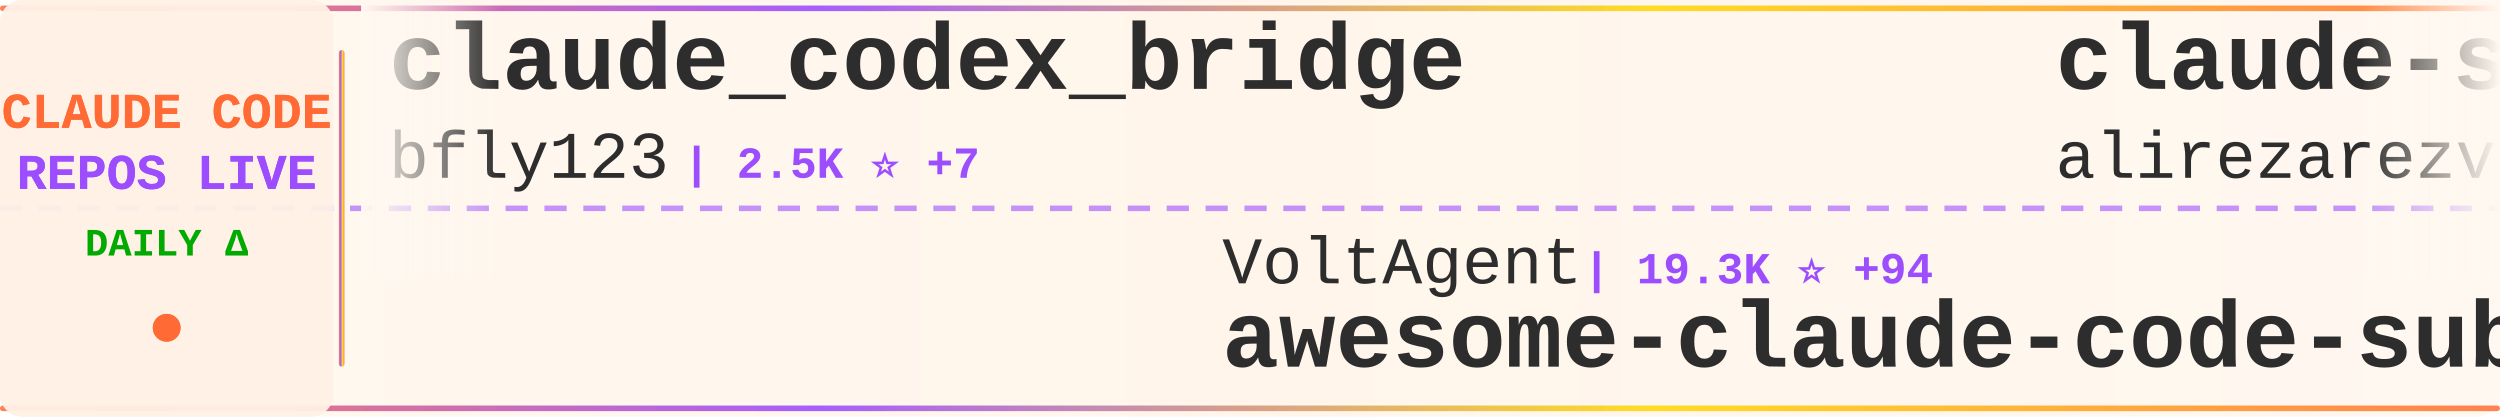
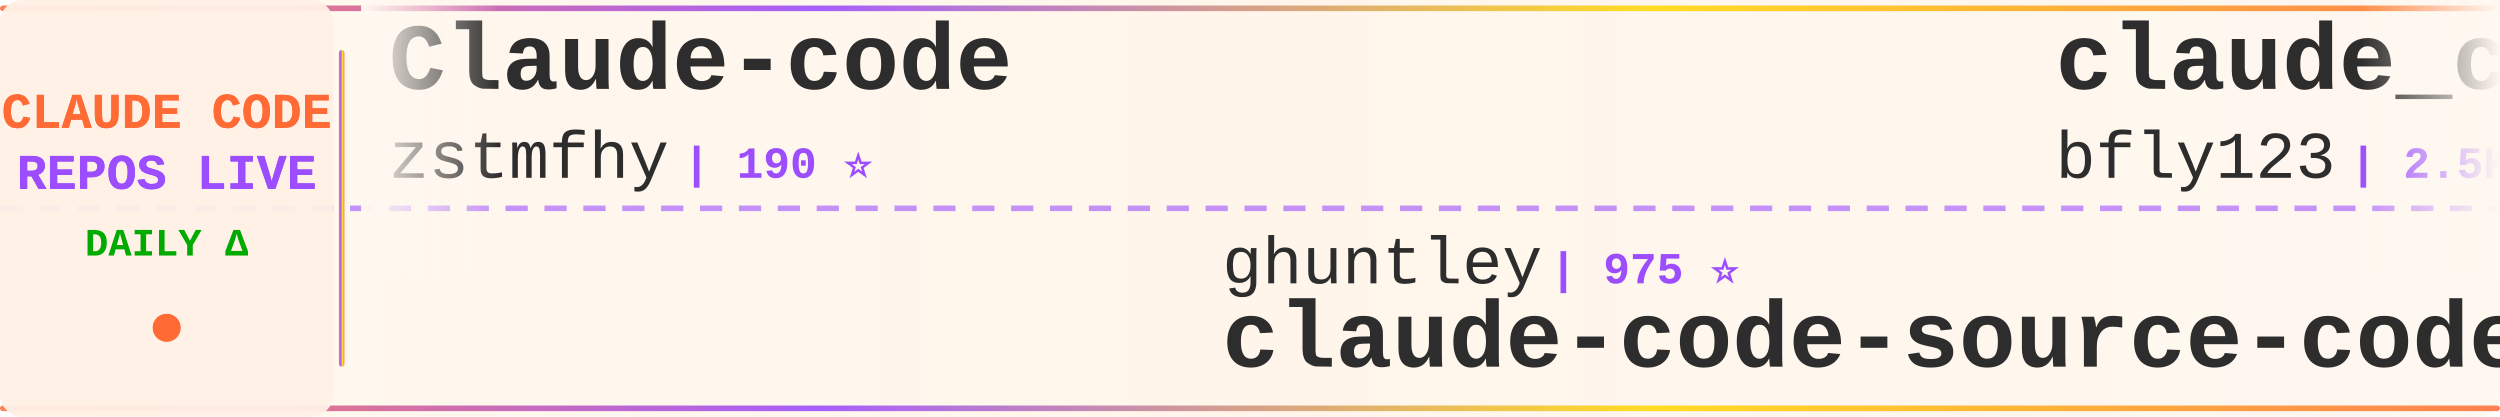
<svg xmlns="http://www.w3.org/2000/svg" width="900" height="150">
  <defs>
    <linearGradient id="tickerBg" x1="0%" y1="0%" x2="100%" y2="0%">
      <stop offset="0%" style="stop-color:#fff8f0;stop-opacity:0.98" />
      <stop offset="50%" style="stop-color:#fff5eb;stop-opacity:1" />
      <stop offset="100%" style="stop-color:#fff8f0;stop-opacity:0.98" />
    </linearGradient>
    <linearGradient id="borderGrad" x1="0%" y1="0%" x2="100%" y2="0%">
      <stop offset="0%" style="stop-color:#FF6B35;stop-opacity:0.85">
        <animate attributeName="stop-opacity" values="0.85;1;0.85" dur="2s" repeatCount="indefinite" />
      </stop>
      <stop offset="33%" style="stop-color:#9C4EFF;stop-opacity:0.9">
        <animate attributeName="stop-opacity" values="0.9;1;0.9" dur="2.2s" repeatCount="indefinite" />
      </stop>
      <stop offset="66%" style="stop-color:#FFD700;stop-opacity:0.85">
        <animate attributeName="stop-opacity" values="0.85;1;0.85" dur="1.8s" repeatCount="indefinite" />
      </stop>
      <stop offset="100%" style="stop-color:#FF6B35;stop-opacity:0.85">
        <animate attributeName="stop-opacity" values="0.85;1;0.85" dur="2s" repeatCount="indefinite" />
      </stop>
    </linearGradient>
    <filter id="textGlow">
      <feGaussianBlur stdDeviation="0.15" result="coloredBlur" />
      <feMerge>
        <feMergeNode in="coloredBlur" />
        <feMergeNode in="SourceGraphic" />
      </feMerge>
    </filter>
    <filter id="metricGlow">
      <feGaussianBlur stdDeviation="0.2" result="coloredBlur" />
      <feMerge>
        <feMergeNode in="coloredBlur" />
        <feMergeNode in="SourceGraphic" />
      </feMerge>
    </filter>
    <linearGradient id="leftFade" x1="0%" y1="0%" x2="100%" y2="0%">
      <stop offset="0%" style="stop-color:#fff8f0;stop-opacity:1" />
      <stop offset="100%" style="stop-color:#fff8f0;stop-opacity:0" />
    </linearGradient>
    <linearGradient id="rightFade" x1="0%" y1="0%" x2="100%" y2="0%">
      <stop offset="0%" style="stop-color:#fff8f0;stop-opacity:0" />
      <stop offset="100%" style="stop-color:#fff8f0;stop-opacity:1" />
    </linearGradient>
  </defs>
  <rect width="900" height="150" fill="url(#tickerBg)" rx="8" />
  <rect x="0" y="2" width="900" height="2" fill="url(#borderGrad)" rx="1" />
  <rect x="0" y="146" width="900" height="2" fill="url(#borderGrad)" rx="1" />
  <line x1="0" y1="75" x2="900" y2="75" stroke="#9C4EFF" stroke-width="2" stroke-dasharray="8 6" opacity="0.6" />
  <rect x="0" y="0" width="120" height="150" fill="#fff0e6" opacity="0.95" rx="8" />
  <text x="60" y="46" font-family="'Courier New', monospace" font-size="18" font-weight="bold" fill="#FF6B35" text-anchor="middle" filter="url(#textGlow)">
    CLAUDE CODE
  </text>
  <text x="60" y="68" font-family="'Courier New', monospace" font-size="18" font-weight="bold" fill="#9C4EFF" text-anchor="middle" filter="url(#textGlow)">
    REPOS LIVE
  </text>
  <text x="60" y="92" font-family="'Courier New', monospace" font-size="14" font-weight="bold" fill="#00aa00" text-anchor="middle">
    DAILY Δ
  </text>
  <circle cx="60" cy="118" r="5" fill="#FF6B35" filter="url(#metricGlow)">
    <animate attributeName="r" values="4;6;4" dur="1.5s" repeatCount="indefinite" />
    <animate attributeName="opacity" values="0.6;1;0.6" dur="1.5s" repeatCount="indefinite" />
  </circle>
  <rect x="122" y="18" width="2" height="114" fill="url(#borderGrad)" rx="1" />
  <clipPath id="tickerClip">
    <rect x="130" y="0" width="770" height="150" />
  </clipPath>
  <g clip-path="url(#tickerClip)">
    <g id="tickerItems">
      <animateTransform attributeName="transform" attributeType="XML" type="translate" from="0 0" to="-3000 0" dur="54s" repeatCount="indefinite" />
      <g transform="translate(0, 0)">
+         <text x="140" y="32" font-family="'Courier New', monospace" font-size="34" font-weight="bold" fill="#2d2d2d">Claude-code</text>
+         <text x="140" y="64" font-family="'Courier New', monospace" font-size="24" font-weight="normal" fill="#2d2d2d" opacity="1.0">zstmfhy</text>
+         <text x="246" y="64" font-family="'Courier New', monospace" font-size="16" font-weight="bold" fill="#9C4EFF"> | 190 ⭐</text>
+       </g>
+       <g transform="translate(300, 0)">
+         <text x="140" y="102" font-family="'Courier New', monospace" font-size="24" font-weight="normal" fill="#2d2d2d" opacity="1.0">ghuntley</text>
+         <text x="258" y="102" font-family="'Courier New', monospace" font-size="16" font-weight="bold" fill="#9C4EFF"> | 975 ⭐</text>
+         <text x="140" y="132" font-family="'Courier New', monospace" font-size="34" font-weight="bold" fill="#2d2d2d">claude-code-source-code-...</text>
+       </g>
+       <g transform="translate(600, 0)">
        <text x="140" y="32" font-family="'Courier New', monospace" font-size="34" font-weight="bold" fill="#2d2d2d">claude_codex_bridge</text>
        <text x="140" y="64" font-family="'Courier New', monospace" font-size="24" font-weight="normal" fill="#2d2d2d" opacity="1.0">bfly123</text>
-         <text x="246" y="64" font-family="'Courier New', monospace" font-size="16" font-weight="bold" fill="#9C4EFF"> | 2.5K ⭐ +7</text>
+         <text x="246" y="64" font-family="'Courier New', monospace" font-size="16" font-weight="bold" fill="#9C4EFF"> | 2.5K ⭐ +6</text>
      </g>
-       <g transform="translate(300, 0)">
-         <text x="140" y="102" font-family="'Courier New', monospace" font-size="24" font-weight="normal" fill="#2d2d2d" opacity="1.0">VoltAgent</text>
-         <text x="270" y="102" font-family="'Courier New', monospace" font-size="16" font-weight="bold" fill="#9C4EFF"> | 19.3K ⭐ +94</text>
-         <text x="140" y="132" font-family="'Courier New', monospace" font-size="34" font-weight="bold" fill="#2d2d2d">awesome-claude-code-suba...</text>
+       <g transform="translate(900, 0)">
+         <text x="140" y="102" font-family="'Courier New', monospace" font-size="24" font-weight="normal" fill="#2d2d2d" opacity="1.0">https-deeplearning-ai</text>
+         <text x="414" y="102" font-family="'Courier New', monospace" font-size="16" font-weight="bold" fill="#9C4EFF"> | 507 ⭐ +1</text>
+         <text x="140" y="132" font-family="'Courier New', monospace" font-size="34" font-weight="bold" fill="#2d2d2d">sc-claude-code-files</text>
      </g>
-       <g transform="translate(600, 0)">
+       <g transform="translate(1200, 0)">
+         <text x="140" y="32" font-family="'Courier New', monospace" font-size="34" font-weight="bold" fill="#2d2d2d">claude-code-proxy</text>
+         <text x="140" y="64" font-family="'Courier New', monospace" font-size="24" font-weight="normal" fill="#2d2d2d" opacity="1.0">fuergaosi233</text>
+         <text x="306" y="64" font-family="'Courier New', monospace" font-size="16" font-weight="bold" fill="#9C4EFF"> | 2.6K ⭐ +8</text>
+       </g>
+       <g transform="translate(1500, 0)">
+         <text x="140" y="102" font-family="'Courier New', monospace" font-size="24" font-weight="normal" fill="#2d2d2d" opacity="1.0">snarktank</text>
+         <text x="270" y="102" font-family="'Courier New', monospace" font-size="16" font-weight="bold" fill="#9C4EFF"> | 18.7K ⭐ +67</text>
+         <text x="140" y="132" font-family="'Courier New', monospace" font-size="34" font-weight="bold" fill="#2d2d2d">ralph</text>
+       </g>
+       <g transform="translate(1800, 0)">
        <text x="140" y="32" font-family="'Courier New', monospace" font-size="34" font-weight="bold" fill="#2d2d2d">claude-skills</text>
        <text x="140" y="64" font-family="'Courier New', monospace" font-size="24" font-weight="normal" fill="#2d2d2d" opacity="1.0">alirezarezvani</text>
-         <text x="330" y="64" font-family="'Courier New', monospace" font-size="16" font-weight="bold" fill="#9C4EFF"> | 14.0K ⭐ +110</text>
-       </g>
-       <g transform="translate(900, 0)">
-         <text x="140" y="102" font-family="'Courier New', monospace" font-size="24" font-weight="normal" fill="#2d2d2d" opacity="1.0">anthropics</text>
-         <text x="282" y="102" font-family="'Courier New', monospace" font-size="16" font-weight="bold" fill="#9C4EFF"> | 129.5K ⭐ +622</text>
-         <text x="140" y="132" font-family="'Courier New', monospace" font-size="34" font-weight="bold" fill="#2d2d2d">skills</text>
-       </g>
-       <g transform="translate(1200, 0)">
-         <text x="140" y="32" font-family="'Courier New', monospace" font-size="34" font-weight="bold" fill="#2d2d2d">Claude-Code</text>
-         <text x="140" y="64" font-family="'Courier New', monospace" font-size="24" font-weight="normal" fill="#2d2d2d" opacity="1.0">pengchengneo</text>
-         <text x="306" y="64" font-family="'Courier New', monospace" font-size="16" font-weight="bold" fill="#9C4EFF"> | 1.3K ⭐ +5</text>
-       </g>
-       <g transform="translate(1500, 0)">
-         <text x="140" y="102" font-family="'Courier New', monospace" font-size="24" font-weight="normal" fill="#2d2d2d" opacity="1.0">slopus</text>
-         <text x="234" y="102" font-family="'Courier New', monospace" font-size="16" font-weight="bold" fill="#9C4EFF"> | 20.2K ⭐ +84</text>
-         <text x="140" y="132" font-family="'Courier New', monospace" font-size="34" font-weight="bold" fill="#2d2d2d">happy</text>
-       </g>
-       <g transform="translate(1800, 0)">
-         <text x="140" y="32" font-family="'Courier New', monospace" font-size="34" font-weight="bold" fill="#2d2d2d">oh-my-claudecode</text>
-         <text x="140" y="64" font-family="'Courier New', monospace" font-size="24" font-weight="normal" fill="#2d2d2d" opacity="1.0">Yeachan-Heo</text>
-         <text x="294" y="64" font-family="'Courier New', monospace" font-size="16" font-weight="bold" fill="#9C4EFF"> | 32.8K ⭐ +155</text>
+         <text x="330" y="64" font-family="'Courier New', monospace" font-size="16" font-weight="bold" fill="#9C4EFF"> | 14.0K ⭐ +107</text>
      </g>
      <g transform="translate(2100, 0)">
-         <text x="140" y="102" font-family="'Courier New', monospace" font-size="24" font-weight="normal" fill="#2d2d2d" opacity="1.0">AICoderTudou</text>
-         <text x="306" y="102" font-family="'Courier New', monospace" font-size="16" font-weight="bold" fill="#9C4EFF"> | 497 ⭐</text>
-         <text x="140" y="132" font-family="'Courier New', monospace" font-size="34" font-weight="bold" fill="#2d2d2d">claude-code-tudou</text>
+         <text x="140" y="102" font-family="'Courier New', monospace" font-size="24" font-weight="normal" fill="#2d2d2d" opacity="1.0">siteboon</text>
+         <text x="258" y="102" font-family="'Courier New', monospace" font-size="16" font-weight="bold" fill="#9C4EFF"> | 10.6K ⭐ +44</text>
+         <text x="140" y="132" font-family="'Courier New', monospace" font-size="34" font-weight="bold" fill="#2d2d2d">claudecodeui</text>
      </g>
      <g transform="translate(2400, 0)">
-         <text x="140" y="32" font-family="'Courier New', monospace" font-size="34" font-weight="bold" fill="#2d2d2d">claude-code-source</text>
-         <text x="140" y="64" font-family="'Courier New', monospace" font-size="24" font-weight="normal" fill="#2d2d2d" opacity="1.0">hangsman</text>
-         <text x="258" y="64" font-family="'Courier New', monospace" font-size="16" font-weight="bold" fill="#9C4EFF"> | 769 ⭐ +2</text>
+         <text x="140" y="32" font-family="'Courier New', monospace" font-size="34" font-weight="bold" fill="#2d2d2d">ClaudeCode</text>
+         <text x="140" y="64" font-family="'Courier New', monospace" font-size="24" font-weight="normal" fill="#2d2d2d" opacity="1.0">guanshan</text>
+         <text x="258" y="64" font-family="'Courier New', monospace" font-size="16" font-weight="bold" fill="#9C4EFF"> | 57 ⭐</text>
      </g>
      <g transform="translate(2700, 0)">
-         <text x="140" y="102" font-family="'Courier New', monospace" font-size="24" font-weight="normal" fill="#2d2d2d" opacity="1.0">zebbern</text>
-         <text x="246" y="102" font-family="'Courier New', monospace" font-size="16" font-weight="bold" fill="#9C4EFF"> | 4.1K ⭐ +8</text>
-         <text x="140" y="132" font-family="'Courier New', monospace" font-size="34" font-weight="bold" fill="#2d2d2d">claude-code-guide</text>
+         <text x="140" y="102" font-family="'Courier New', monospace" font-size="24" font-weight="normal" fill="#2d2d2d" opacity="1.0">anthropics</text>
+         <text x="282" y="102" font-family="'Courier New', monospace" font-size="16" font-weight="bold" fill="#9C4EFF"> | 18.8K ⭐ +104</text>
+         <text x="140" y="132" font-family="'Courier New', monospace" font-size="34" font-weight="bold" fill="#2d2d2d">claude-plugins-official</text>
      </g>
      <g transform="translate(3000, 0)">
+         <text x="140" y="32" font-family="'Courier New', monospace" font-size="34" font-weight="bold" fill="#2d2d2d">Claude-code</text>
+         <text x="140" y="64" font-family="'Courier New', monospace" font-size="24" font-weight="normal" fill="#2d2d2d" opacity="1.0">zstmfhy</text>
+         <text x="246" y="64" font-family="'Courier New', monospace" font-size="16" font-weight="bold" fill="#9C4EFF"> | 190 ⭐</text>
+       </g>
+       <g transform="translate(3300, 0)">
+         <text x="140" y="102" font-family="'Courier New', monospace" font-size="24" font-weight="normal" fill="#2d2d2d" opacity="1.0">ghuntley</text>
+         <text x="258" y="102" font-family="'Courier New', monospace" font-size="16" font-weight="bold" fill="#9C4EFF"> | 975 ⭐</text>
+         <text x="140" y="132" font-family="'Courier New', monospace" font-size="34" font-weight="bold" fill="#2d2d2d">claude-code-source-code-...</text>
+       </g>
+       <g transform="translate(3600, 0)">
        <text x="140" y="32" font-family="'Courier New', monospace" font-size="34" font-weight="bold" fill="#2d2d2d">claude_codex_bridge</text>
        <text x="140" y="64" font-family="'Courier New', monospace" font-size="24" font-weight="normal" fill="#2d2d2d" opacity="1.0">bfly123</text>
-         <text x="246" y="64" font-family="'Courier New', monospace" font-size="16" font-weight="bold" fill="#9C4EFF"> | 2.5K ⭐ +7</text>
-       </g>
-       <g transform="translate(3300, 0)">
-         <text x="140" y="102" font-family="'Courier New', monospace" font-size="24" font-weight="normal" fill="#2d2d2d" opacity="1.0">VoltAgent</text>
-         <text x="270" y="102" font-family="'Courier New', monospace" font-size="16" font-weight="bold" fill="#9C4EFF"> | 19.3K ⭐ +94</text>
-         <text x="140" y="132" font-family="'Courier New', monospace" font-size="34" font-weight="bold" fill="#2d2d2d">awesome-claude-code-suba...</text>
-       </g>
-       <g transform="translate(3600, 0)">
-         <text x="140" y="32" font-family="'Courier New', monospace" font-size="34" font-weight="bold" fill="#2d2d2d">claude-skills</text>
-         <text x="140" y="64" font-family="'Courier New', monospace" font-size="24" font-weight="normal" fill="#2d2d2d" opacity="1.0">alirezarezvani</text>
-         <text x="330" y="64" font-family="'Courier New', monospace" font-size="16" font-weight="bold" fill="#9C4EFF"> | 14.0K ⭐ +110</text>
+         <text x="246" y="64" font-family="'Courier New', monospace" font-size="16" font-weight="bold" fill="#9C4EFF"> | 2.5K ⭐ +6</text>
      </g>
      <g transform="translate(3900, 0)">
-         <text x="140" y="102" font-family="'Courier New', monospace" font-size="24" font-weight="normal" fill="#2d2d2d" opacity="1.0">anthropics</text>
-         <text x="282" y="102" font-family="'Courier New', monospace" font-size="16" font-weight="bold" fill="#9C4EFF"> | 129.5K ⭐ +622</text>
-         <text x="140" y="132" font-family="'Courier New', monospace" font-size="34" font-weight="bold" fill="#2d2d2d">skills</text>
+         <text x="140" y="102" font-family="'Courier New', monospace" font-size="24" font-weight="normal" fill="#2d2d2d" opacity="1.0">https-deeplearning-ai</text>
+         <text x="414" y="102" font-family="'Courier New', monospace" font-size="16" font-weight="bold" fill="#9C4EFF"> | 507 ⭐ +1</text>
+         <text x="140" y="132" font-family="'Courier New', monospace" font-size="34" font-weight="bold" fill="#2d2d2d">sc-claude-code-files</text>
      </g>
    </g>
  </g>
  <rect x="130" y="0" width="50" height="100" fill="url(#leftFade)" />
  <rect x="850" y="0" width="50" height="100" fill="url(#rightFade)" />
</svg>
